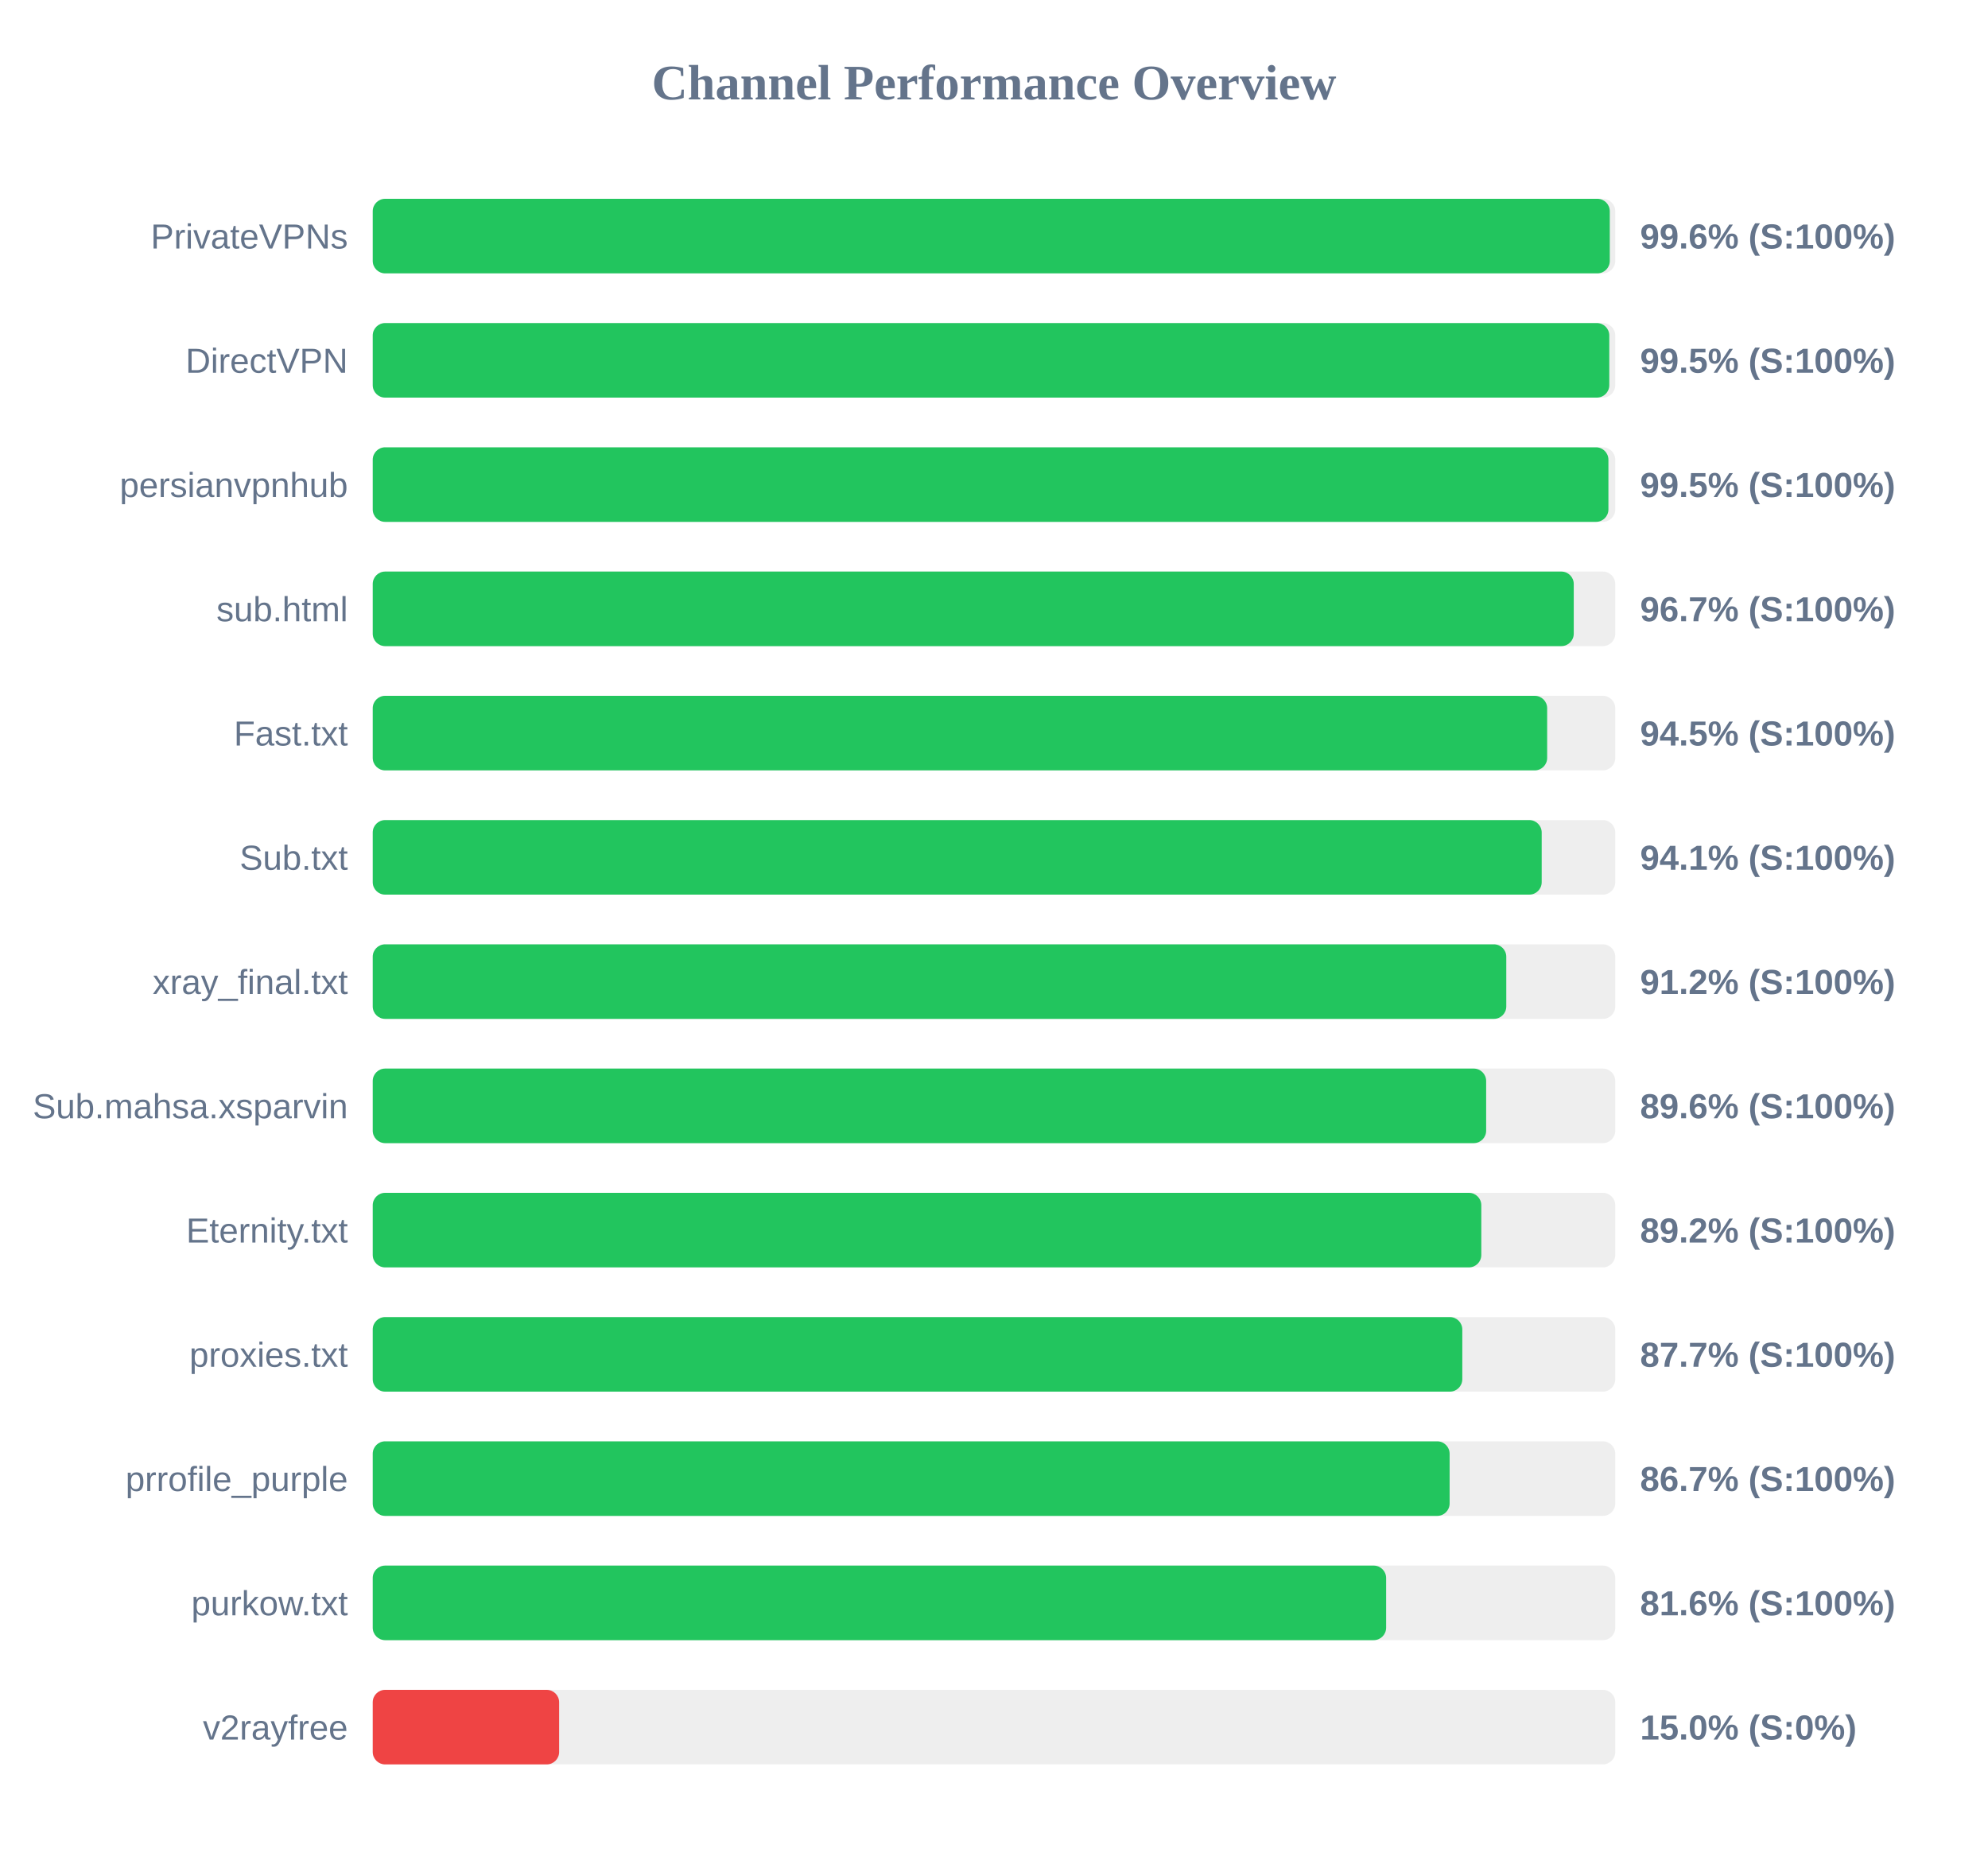
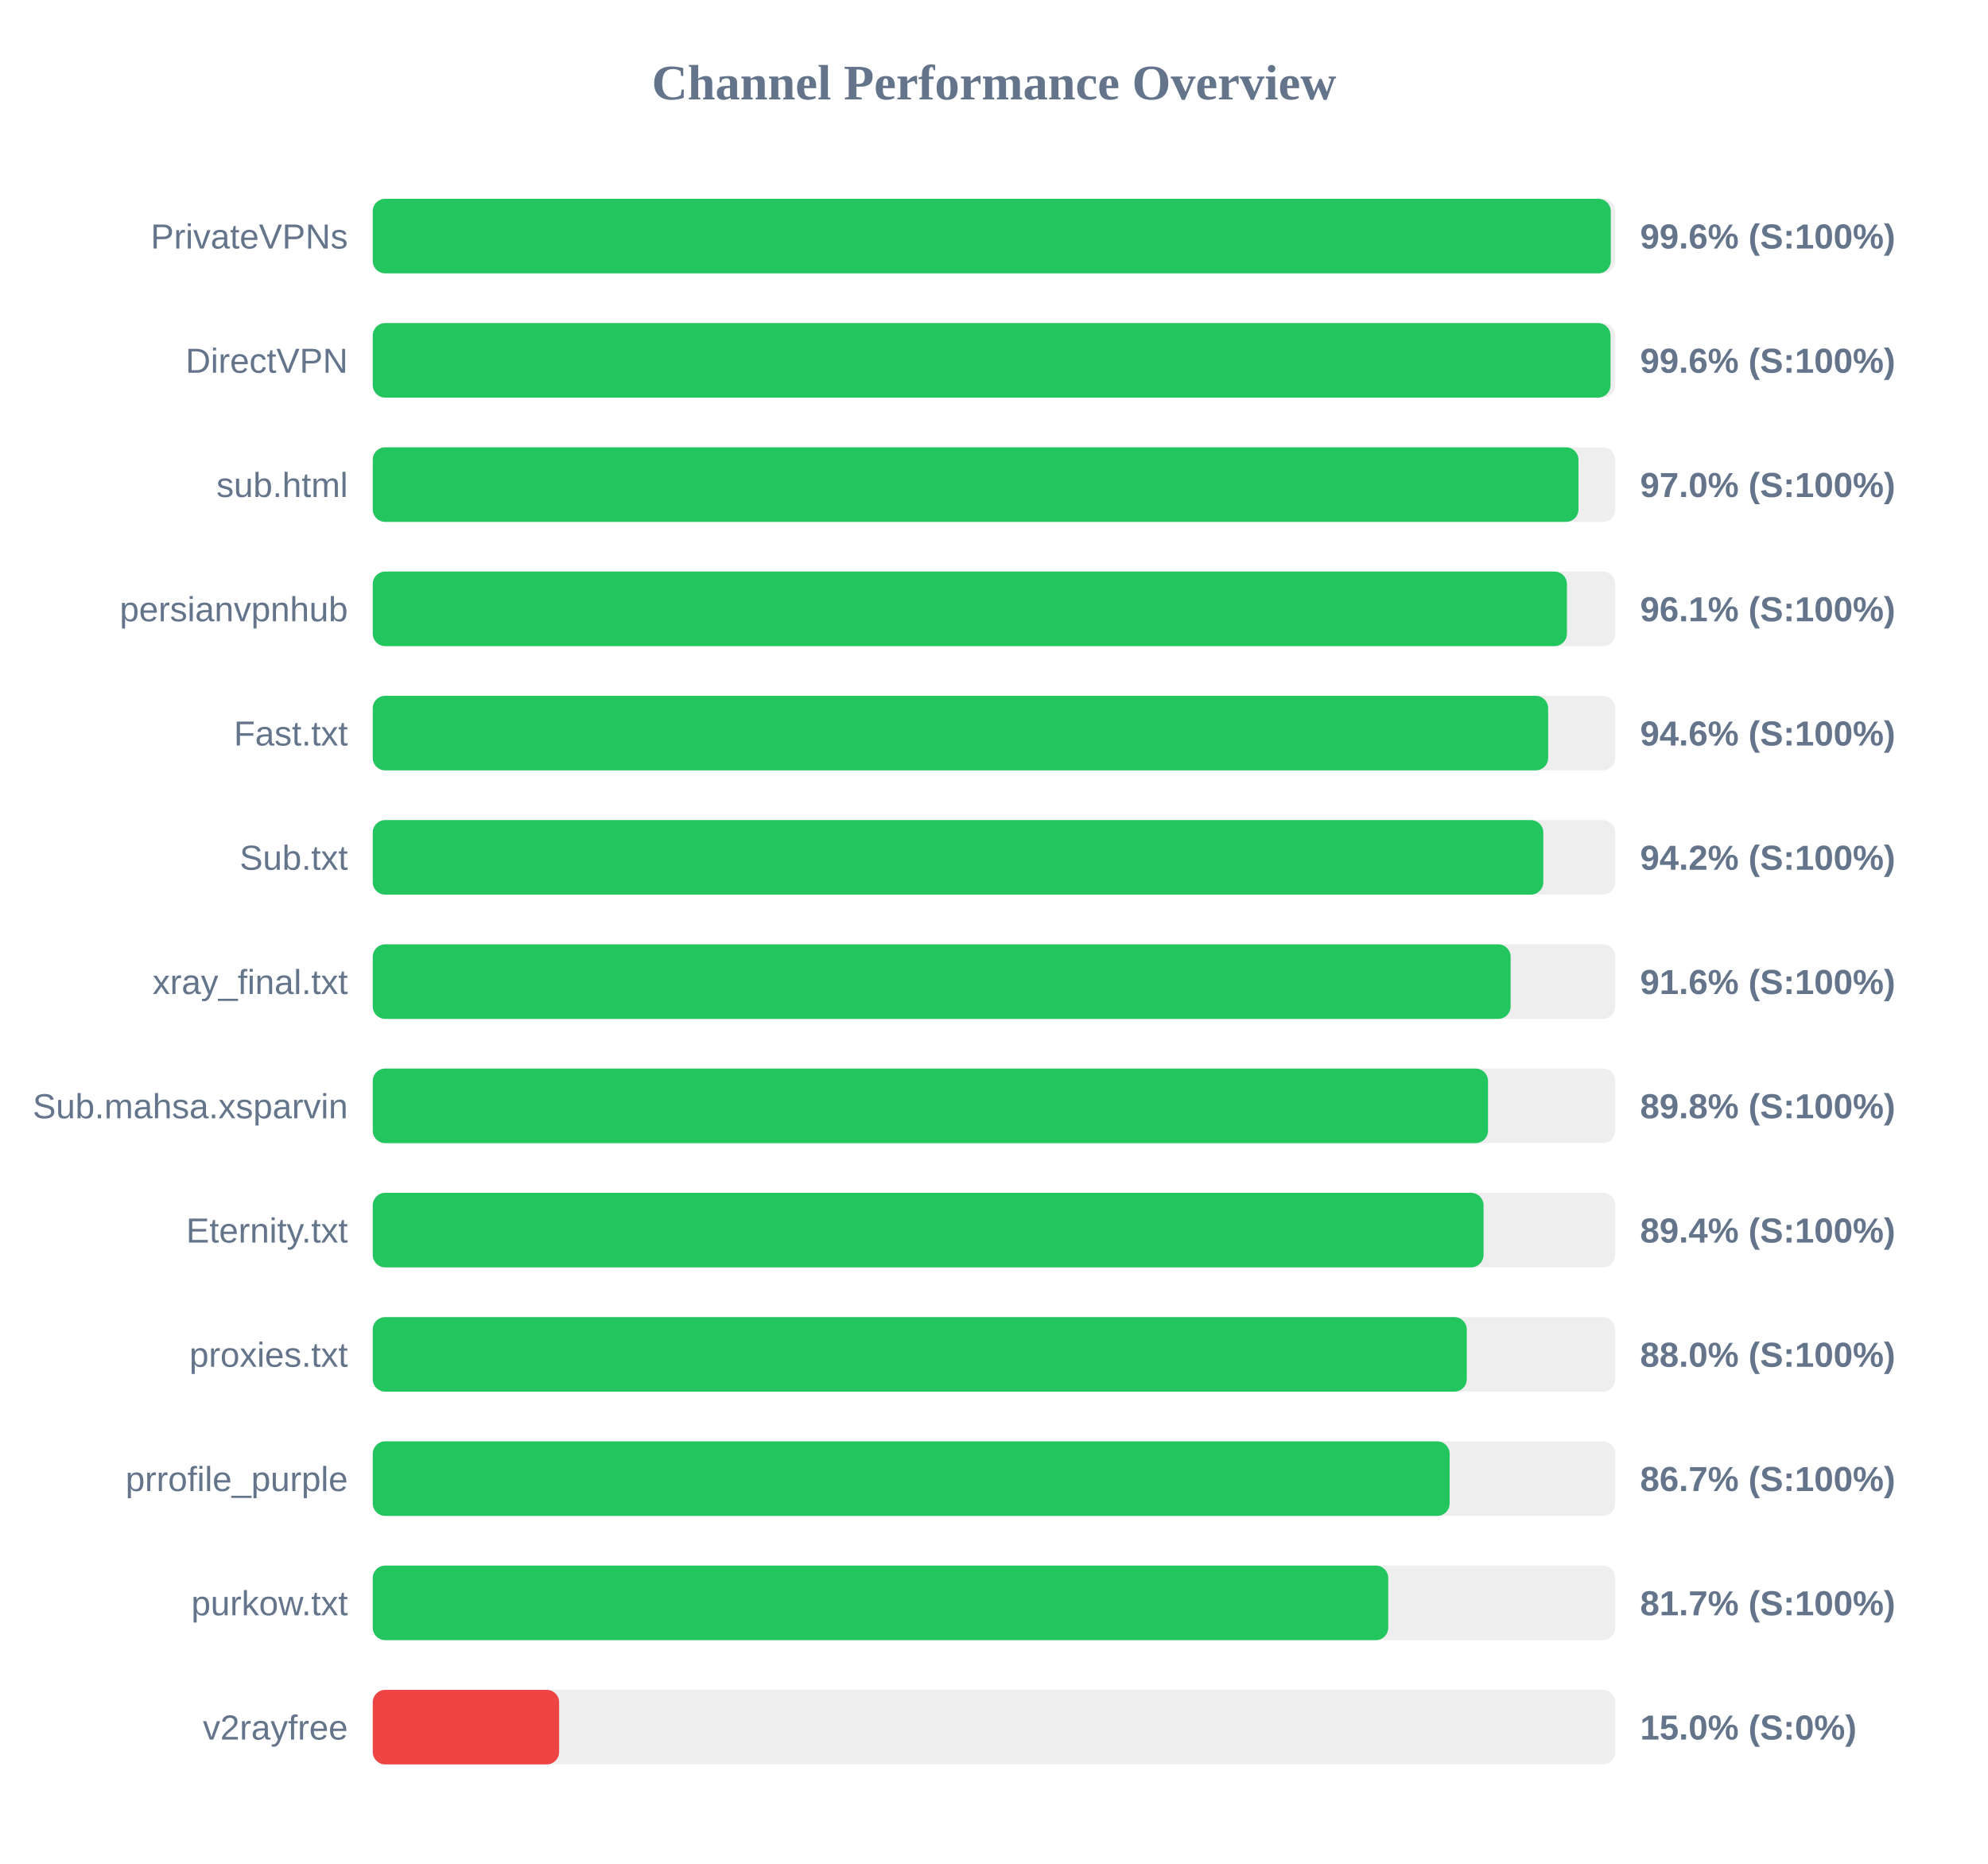
<svg xmlns="http://www.w3.org/2000/svg" width="800" height="750" version="1.1">
  <style>
        .row { font: 14px Arial; fill: #64748b; }
        .score { font: bold 14px Arial; fill: #64748b; }
    </style>
  <text x="400" y="40" text-anchor="middle" font-size="20px" font-weight="bold" fill="#64748b">Channel Performance Overview</text>
  <rect x="150" y="80" width="500" height="30" fill="#eee" rx="5" />
-   <rect x="150" y="80" width="497.8" height="30" fill="#22c55e" rx="5" />
+   <rect x="150" y="80" width="498.2" height="30" fill="#22c55e" rx="5" />
  <text x="140" y="100" text-anchor="end" class="row">PrivateVPNs</text>
  <text x="660" y="100" text-anchor="start" class="score">99.6% (S:100%)</text>
  <rect x="150" y="130" width="500" height="30" fill="#eee" rx="5" />
-   <rect x="150" y="130" width="497.6" height="30" fill="#22c55e" rx="5" />
+   <rect x="150" y="130" width="498.1" height="30" fill="#22c55e" rx="5" />
  <text x="140" y="150" text-anchor="end" class="row">DirectVPN</text>
-   <text x="660" y="150" text-anchor="start" class="score">99.5% (S:100%)</text>
+   <text x="660" y="150" text-anchor="start" class="score">99.6% (S:100%)</text>
  <rect x="150" y="180" width="500" height="30" fill="#eee" rx="5" />
-   <rect x="150" y="180" width="497.25" height="30" fill="#22c55e" rx="5" />
-   <text x="140" y="200" text-anchor="end" class="row">persianvpnhub</text>
-   <text x="660" y="200" text-anchor="start" class="score">99.5% (S:100%)</text>
+   <rect x="150" y="180" width="485.2" height="30" fill="#22c55e" rx="5" />
+   <text x="140" y="200" text-anchor="end" class="row">sub.html</text>
+   <text x="660" y="200" text-anchor="start" class="score">97.0% (S:100%)</text>
  <rect x="150" y="230" width="500" height="30" fill="#eee" rx="5" />
-   <rect x="150" y="230" width="483.3" height="30" fill="#22c55e" rx="5" />
-   <text x="140" y="250" text-anchor="end" class="row">sub.html</text>
-   <text x="660" y="250" text-anchor="start" class="score">96.7% (S:100%)</text>
+   <rect x="150" y="230" width="480.55" height="30" fill="#22c55e" rx="5" />
+   <text x="140" y="250" text-anchor="end" class="row">persianvpnhub</text>
+   <text x="660" y="250" text-anchor="start" class="score">96.1% (S:100%)</text>
  <rect x="150" y="280" width="500" height="30" fill="#eee" rx="5" />
-   <rect x="150" y="280" width="472.6" height="30" fill="#22c55e" rx="5" />
+   <rect x="150" y="280" width="473.0" height="30" fill="#22c55e" rx="5" />
  <text x="140" y="300" text-anchor="end" class="row">Fast.txt</text>
-   <text x="660" y="300" text-anchor="start" class="score">94.5% (S:100%)</text>
+   <text x="660" y="300" text-anchor="start" class="score">94.6% (S:100%)</text>
  <rect x="150" y="330" width="500" height="30" fill="#eee" rx="5" />
-   <rect x="150" y="330" width="470.4" height="30" fill="#22c55e" rx="5" />
+   <rect x="150" y="330" width="471.05" height="30" fill="#22c55e" rx="5" />
  <text x="140" y="350" text-anchor="end" class="row">Sub.txt</text>
-   <text x="660" y="350" text-anchor="start" class="score">94.1% (S:100%)</text>
+   <text x="660" y="350" text-anchor="start" class="score">94.2% (S:100%)</text>
  <rect x="150" y="380" width="500" height="30" fill="#eee" rx="5" />
-   <rect x="150" y="380" width="456.15" height="30" fill="#22c55e" rx="5" />
+   <rect x="150" y="380" width="457.9" height="30" fill="#22c55e" rx="5" />
  <text x="140" y="400" text-anchor="end" class="row">xray_final.txt</text>
-   <text x="660" y="400" text-anchor="start" class="score">91.2% (S:100%)</text>
+   <text x="660" y="400" text-anchor="start" class="score">91.6% (S:100%)</text>
  <rect x="150" y="430" width="500" height="30" fill="#eee" rx="5" />
-   <rect x="150" y="430" width="448.05" height="30" fill="#22c55e" rx="5" />
+   <rect x="150" y="430" width="448.8" height="30" fill="#22c55e" rx="5" />
  <text x="140" y="450" text-anchor="end" class="row">Sub.mahsa.xsparvin</text>
-   <text x="660" y="450" text-anchor="start" class="score">89.6% (S:100%)</text>
+   <text x="660" y="450" text-anchor="start" class="score">89.8% (S:100%)</text>
  <rect x="150" y="480" width="500" height="30" fill="#eee" rx="5" />
-   <rect x="150" y="480" width="446.1" height="30" fill="#22c55e" rx="5" />
+   <rect x="150" y="480" width="447.0" height="30" fill="#22c55e" rx="5" />
  <text x="140" y="500" text-anchor="end" class="row">Eternity.txt</text>
-   <text x="660" y="500" text-anchor="start" class="score">89.2% (S:100%)</text>
+   <text x="660" y="500" text-anchor="start" class="score">89.4% (S:100%)</text>
  <rect x="150" y="530" width="500" height="30" fill="#eee" rx="5" />
-   <rect x="150" y="530" width="438.45" height="30" fill="#22c55e" rx="5" />
+   <rect x="150" y="530" width="440.25" height="30" fill="#22c55e" rx="5" />
  <text x="140" y="550" text-anchor="end" class="row">proxies.txt</text>
-   <text x="660" y="550" text-anchor="start" class="score">87.7% (S:100%)</text>
+   <text x="660" y="550" text-anchor="start" class="score">88.0% (S:100%)</text>
  <rect x="150" y="580" width="500" height="30" fill="#eee" rx="5" />
  <rect x="150" y="580" width="433.35" height="30" fill="#22c55e" rx="5" />
  <text x="140" y="600" text-anchor="end" class="row">prrofile_purple</text>
  <text x="660" y="600" text-anchor="start" class="score">86.7% (S:100%)</text>
  <rect x="150" y="630" width="500" height="30" fill="#eee" rx="5" />
-   <rect x="150" y="630" width="407.8" height="30" fill="#22c55e" rx="5" />
+   <rect x="150" y="630" width="408.65" height="30" fill="#22c55e" rx="5" />
  <text x="140" y="650" text-anchor="end" class="row">purkow.txt</text>
-   <text x="660" y="650" text-anchor="start" class="score">81.6% (S:100%)</text>
+   <text x="660" y="650" text-anchor="start" class="score">81.7% (S:100%)</text>
  <rect x="150" y="680" width="500" height="30" fill="#eee" rx="5" />
  <rect x="150" y="680" width="75.0" height="30" fill="#ef4444" rx="5" />
  <text x="140" y="700" text-anchor="end" class="row">v2rayfree</text>
  <text x="660" y="700" text-anchor="start" class="score">15.0% (S:0%)</text>
</svg>
